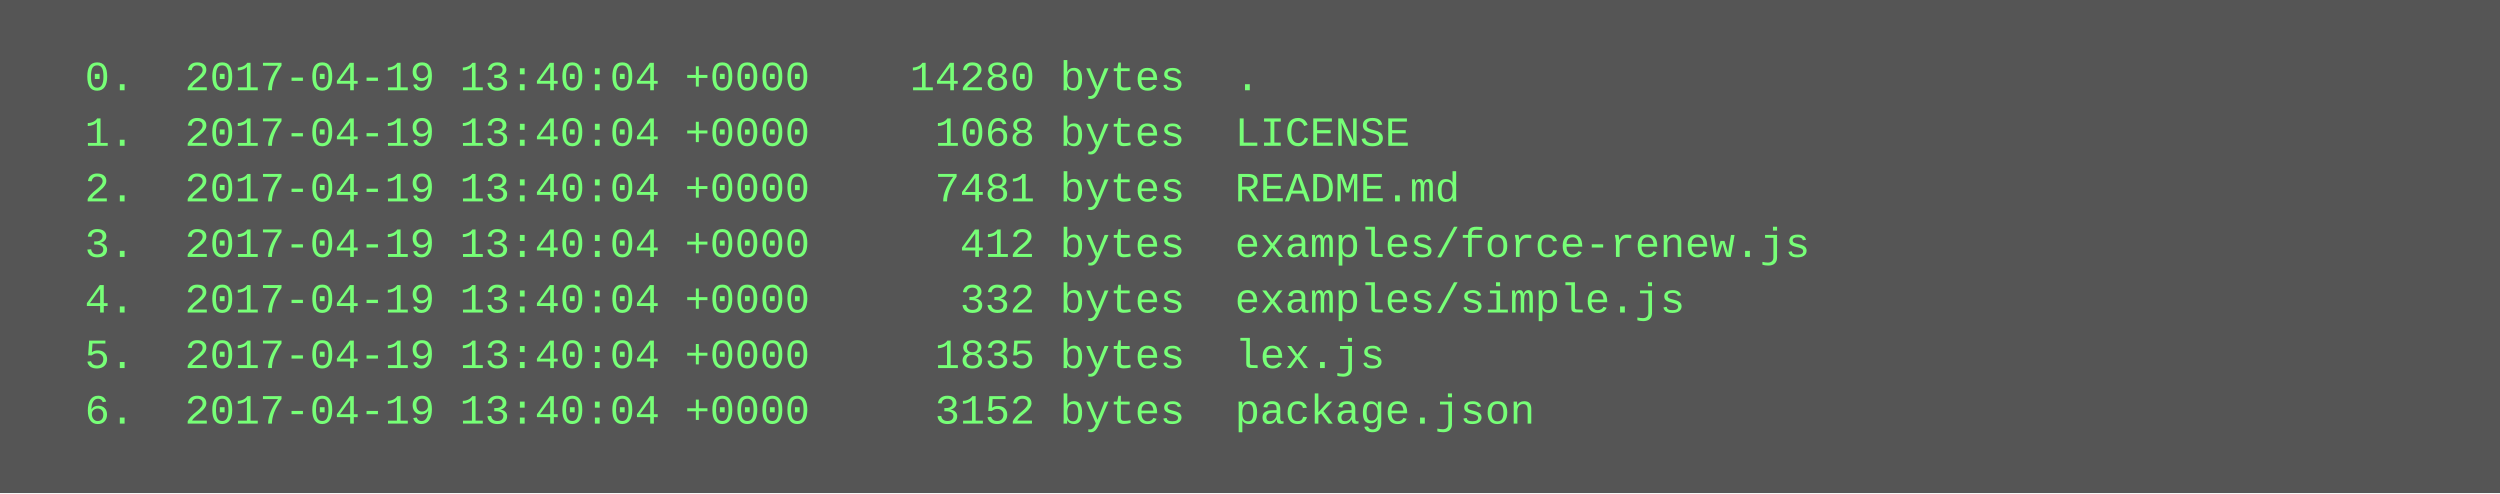
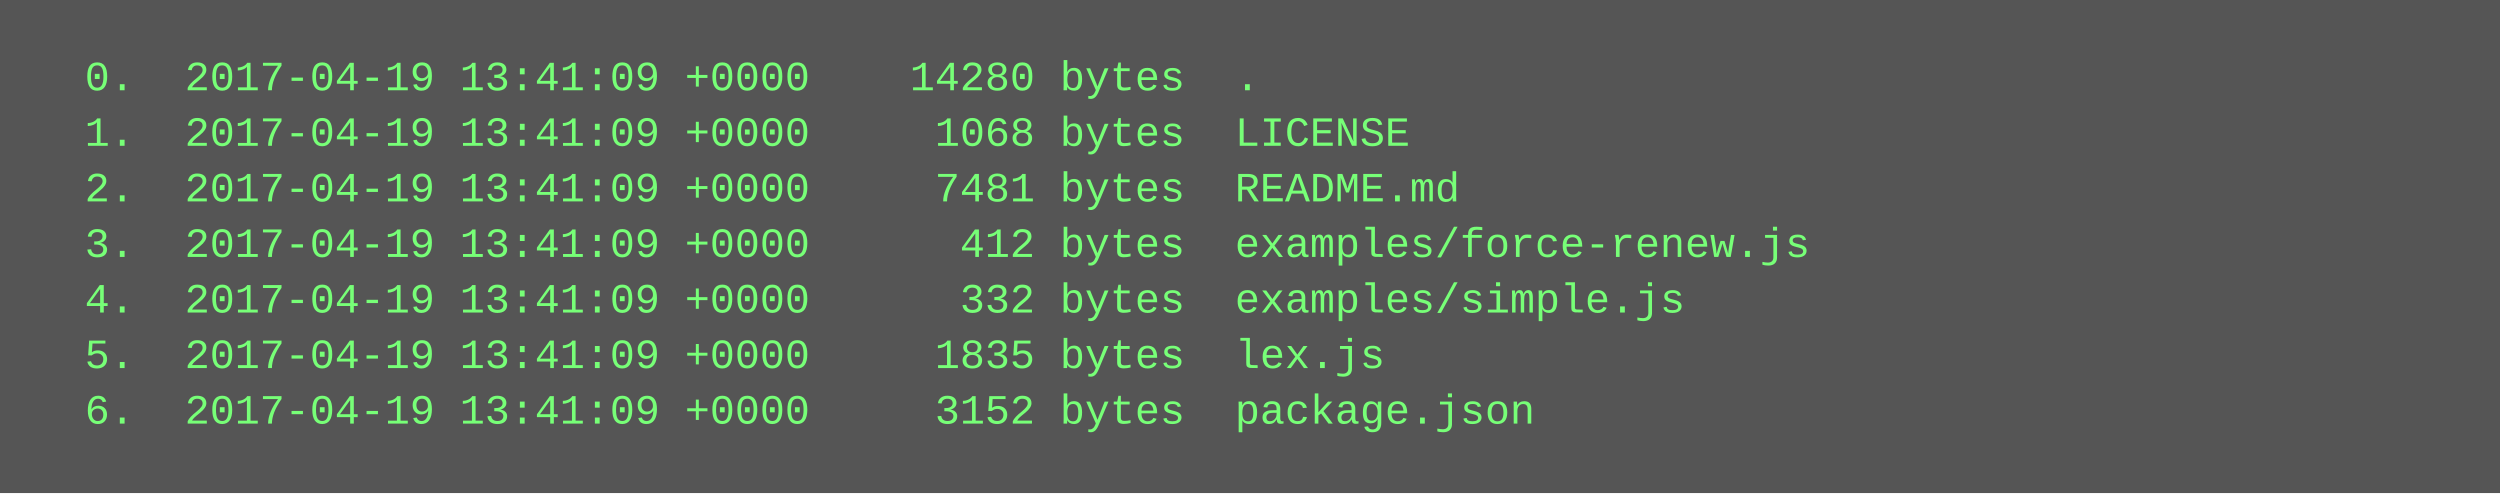
<svg xmlns="http://www.w3.org/2000/svg" height="142" width="720">
  <rect height="142" fill="#555" width="720" />
  <text fill="#7f7" font-family="Courier New" font-size="12" xml:space="preserve">
-     <tspan x="10" y="26">  0.  2017-04-19 13:40:04 +0000    14280 bytes  .</tspan>
-     <tspan x="10" y="42">  1.  2017-04-19 13:40:04 +0000     1068 bytes  LICENSE</tspan>
-     <tspan x="10" y="58">  2.  2017-04-19 13:40:04 +0000     7481 bytes  README.md</tspan>
-     <tspan x="10" y="74">  3.  2017-04-19 13:40:04 +0000      412 bytes  examples/force-renew.js</tspan>
-     <tspan x="10" y="90">  4.  2017-04-19 13:40:04 +0000      332 bytes  examples/simple.js</tspan>
-     <tspan x="10" y="106">  5.  2017-04-19 13:40:04 +0000     1835 bytes  lex.js</tspan>
-     <tspan x="10" y="122">  6.  2017-04-19 13:40:04 +0000     3152 bytes  package.json</tspan>
+     <tspan x="10" y="26">  0.  2017-04-19 13:41:09 +0000    14280 bytes  .</tspan>
+     <tspan x="10" y="42">  1.  2017-04-19 13:41:09 +0000     1068 bytes  LICENSE</tspan>
+     <tspan x="10" y="58">  2.  2017-04-19 13:41:09 +0000     7481 bytes  README.md</tspan>
+     <tspan x="10" y="74">  3.  2017-04-19 13:41:09 +0000      412 bytes  examples/force-renew.js</tspan>
+     <tspan x="10" y="90">  4.  2017-04-19 13:41:09 +0000      332 bytes  examples/simple.js</tspan>
+     <tspan x="10" y="106">  5.  2017-04-19 13:41:09 +0000     1835 bytes  lex.js</tspan>
+     <tspan x="10" y="122">  6.  2017-04-19 13:41:09 +0000     3152 bytes  package.json</tspan>
  </text>
</svg>
